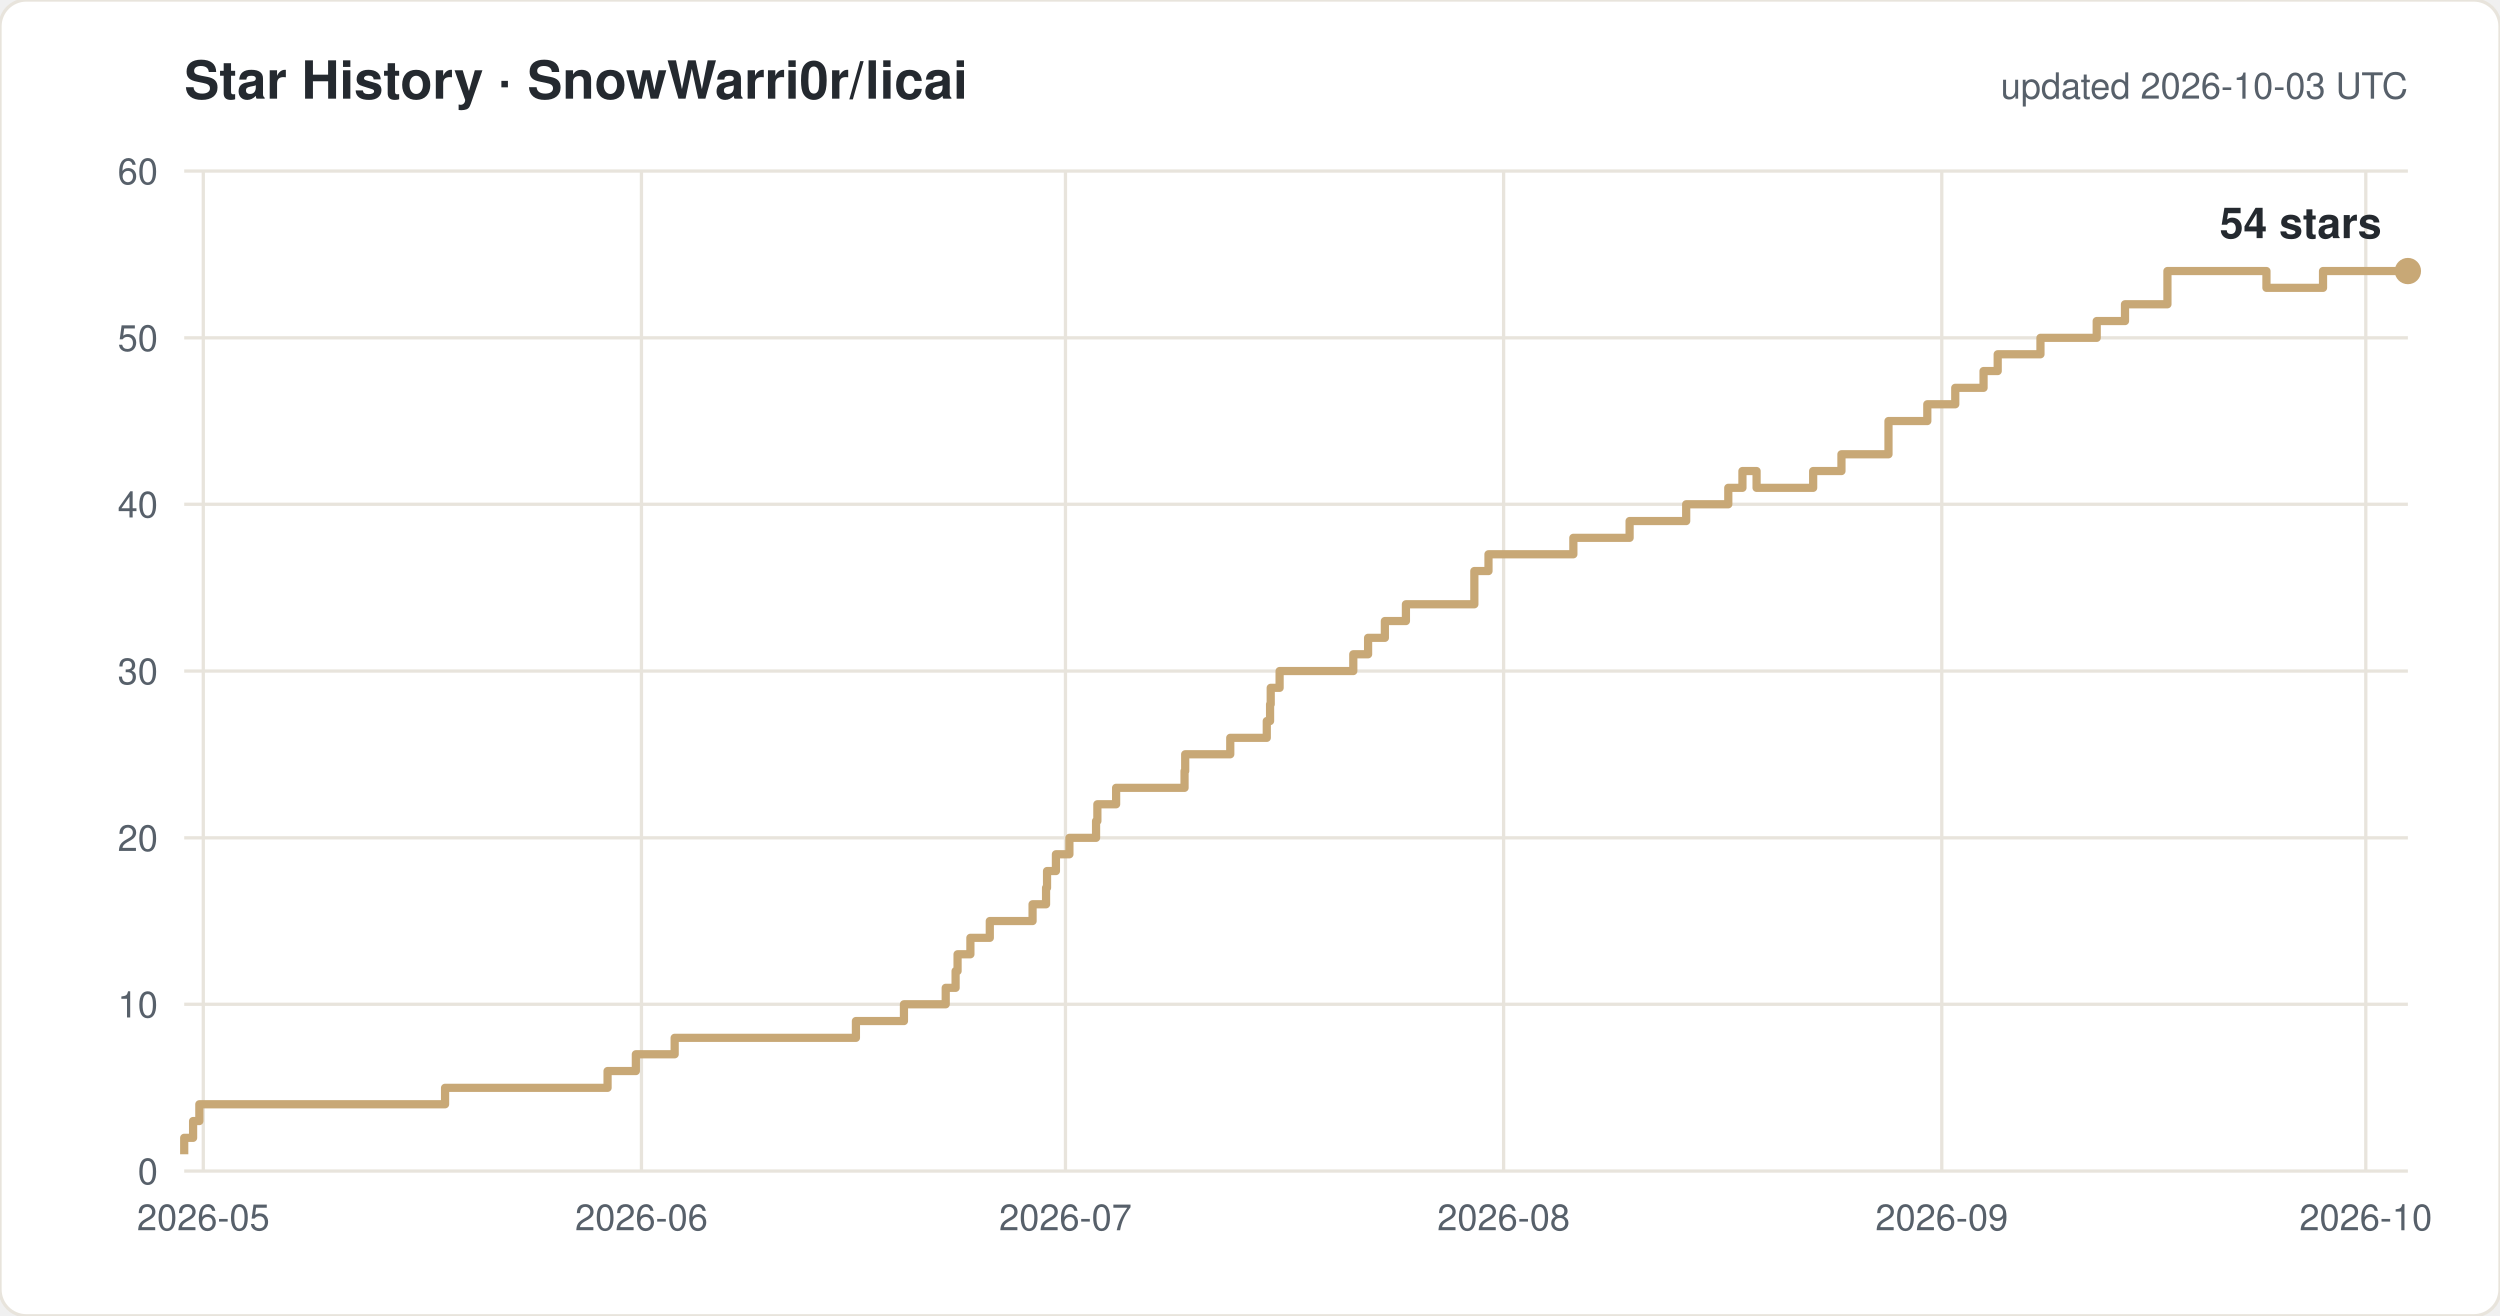
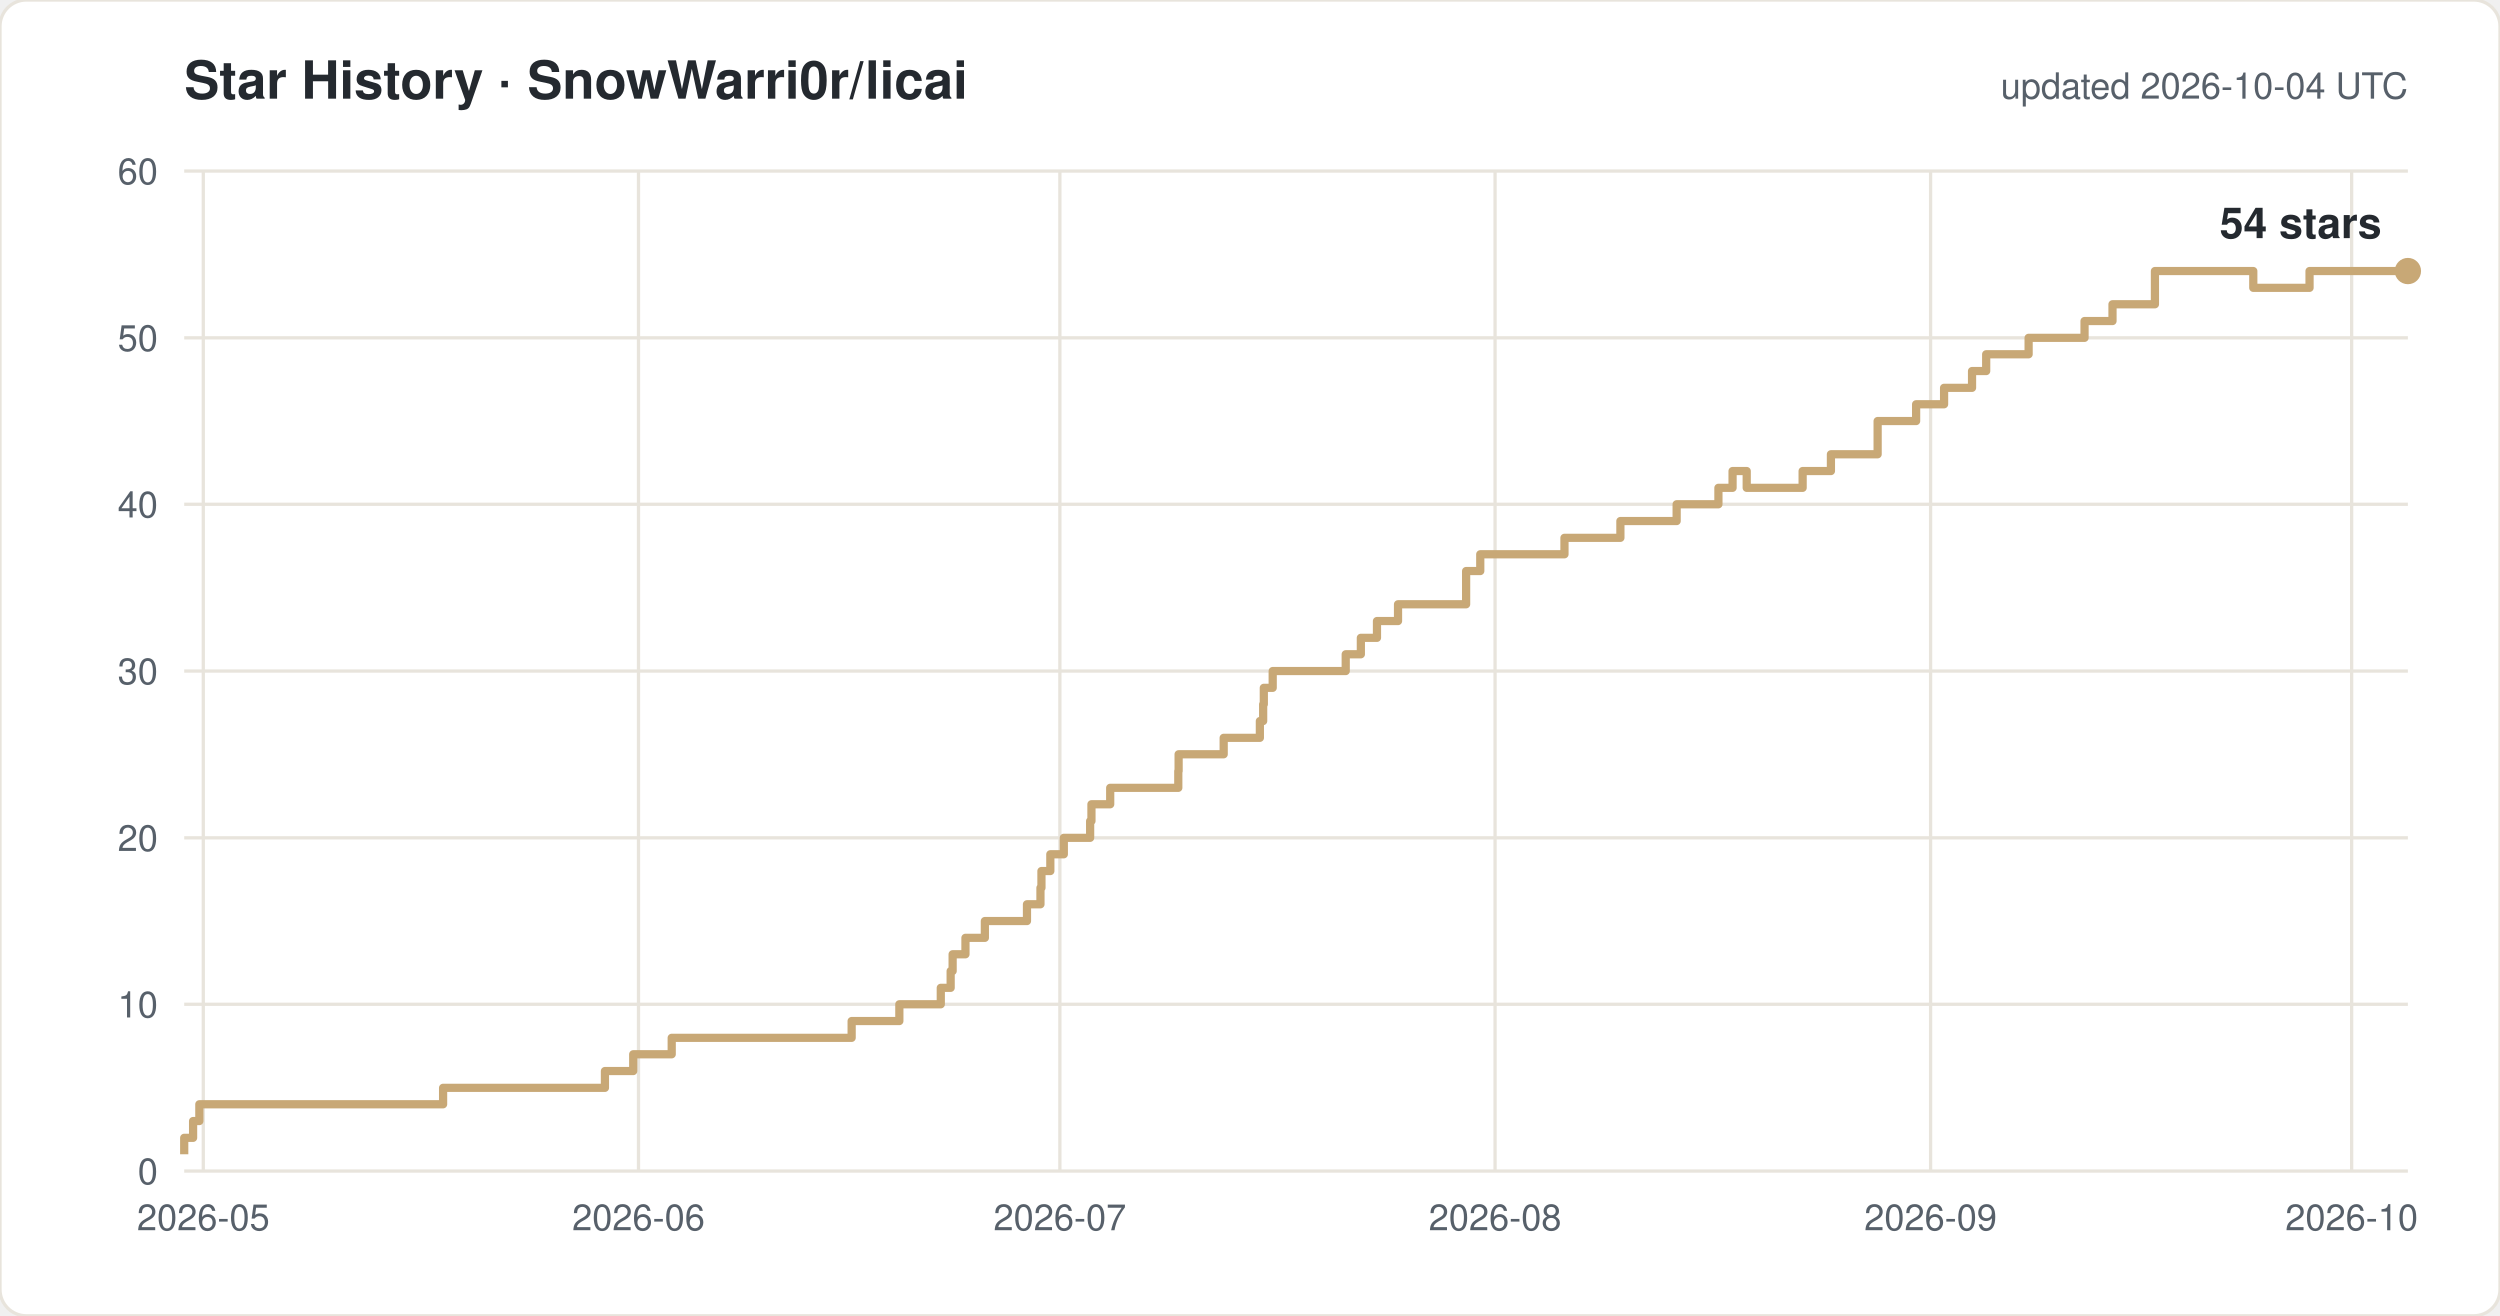
<svg xmlns="http://www.w3.org/2000/svg" width="760" height="400" viewBox="0 0 760 400" font-family="-apple-system,Segoe UI,Helvetica,Arial,sans-serif">
  <rect width="760" height="400" rx="8" fill="#ffffff" stroke="#e8e4dc" />
  <text x="56" y="30" font-size="16" font-weight="600" fill="#24292f">Star History · SnowWarri0r/licai</text>
-   <text x="732" y="30" font-size="11" fill="#57606a" text-anchor="end">updated 2026-10-03 UTC</text>
+   <text x="732" y="30" font-size="11" fill="#57606a" text-anchor="end">updated 2026-10-04 UTC</text>
  <line x1="56" y1="356.0" x2="732" y2="356.0" stroke="#e8e4dc" />
  <text x="48" y="360.0" font-size="11" fill="#57606a" text-anchor="end">0</text>
  <line x1="56" y1="305.3" x2="732" y2="305.3" stroke="#e8e4dc" />
  <text x="48" y="309.3" font-size="11" fill="#57606a" text-anchor="end">10</text>
  <line x1="56" y1="254.7" x2="732" y2="254.7" stroke="#e8e4dc" />
  <text x="48" y="258.7" font-size="11" fill="#57606a" text-anchor="end">20</text>
  <line x1="56" y1="204.0" x2="732" y2="204.0" stroke="#e8e4dc" />
  <text x="48" y="208.0" font-size="11" fill="#57606a" text-anchor="end">30</text>
  <line x1="56" y1="153.3" x2="732" y2="153.3" stroke="#e8e4dc" />
  <text x="48" y="157.3" font-size="11" fill="#57606a" text-anchor="end">40</text>
  <line x1="56" y1="102.7" x2="732" y2="102.7" stroke="#e8e4dc" />
  <text x="48" y="106.7" font-size="11" fill="#57606a" text-anchor="end">50</text>
  <line x1="56" y1="52.0" x2="732" y2="52.0" stroke="#e8e4dc" />
  <text x="48" y="56.0" font-size="11" fill="#57606a" text-anchor="end">60</text>
  <line x1="61.8" y1="52" x2="61.8" y2="356" stroke="#e8e4dc" />
  <text x="61.8" y="374" font-size="11" fill="#57606a" text-anchor="middle">2026-05</text>
-   <line x1="195.0" y1="52" x2="195.0" y2="356" stroke="#e8e4dc" />
-   <text x="195.0" y="374" font-size="11" fill="#57606a" text-anchor="middle">2026-06</text>
-   <line x1="323.9" y1="52" x2="323.9" y2="356" stroke="#e8e4dc" />
-   <text x="323.9" y="374" font-size="11" fill="#57606a" text-anchor="middle">2026-07</text>
-   <line x1="457.1" y1="52" x2="457.1" y2="356" stroke="#e8e4dc" />
-   <text x="457.1" y="374" font-size="11" fill="#57606a" text-anchor="middle">2026-08</text>
-   <line x1="590.3" y1="52" x2="590.3" y2="356" stroke="#e8e4dc" />
-   <text x="590.3" y="374" font-size="11" fill="#57606a" text-anchor="middle">2026-09</text>
-   <line x1="719.2" y1="52" x2="719.2" y2="356" stroke="#e8e4dc" />
-   <text x="719.2" y="374" font-size="11" fill="#57606a" text-anchor="middle">2026-10</text>
-   <path d="M 56.0 350.9 H 56.0 V 345.9 H 58.7 V 340.8 H 60.6 V 335.7 H 135.3 V 330.7 H 184.7 V 325.6 H 193.3 V 320.5 H 205.1 V 315.5 H 260.2 V 310.4 H 274.8 V 305.3 H 287.5 V 300.3 H 290.5 V 295.2 H 291.1 V 290.1 H 295.0 V 285.1 H 300.9 V 280.0 H 313.9 V 274.9 H 318.0 V 269.9 H 318.3 V 264.8 H 321.0 V 259.7 H 325.1 V 254.7 H 333.2 V 249.6 H 333.6 V 244.5 H 339.3 V 239.5 H 360.1 V 234.4 H 360.3 V 229.3 H 374.0 V 224.3 H 385.1 V 219.2 H 386.1 V 214.1 H 386.3 V 209.1 H 389.0 V 204.0 H 411.4 V 198.9 H 415.9 V 193.9 H 421.0 V 188.8 H 427.4 V 183.7 H 448.2 V 173.6 H 452.5 V 168.5 H 478.3 V 163.5 H 495.4 V 158.4 H 512.6 V 153.3 H 525.4 V 148.3 H 529.7 V 143.2 H 534.0 V 148.3 H 551.2 V 143.2 H 559.8 V 138.1 H 574.1 V 128.0 H 585.9 V 122.9 H 594.4 V 117.9 H 603.0 V 112.8 H 607.3 V 107.7 H 620.3 V 102.7 H 637.4 V 97.6 H 646.0 V 92.5 H 658.9 V 82.4 H 689.0 V 87.5 H 706.2 V 82.4 H 732.0" fill="none" stroke="#c8a876" stroke-width="2.5" stroke-linejoin="round" />
+   <line x1="194.1" y1="52" x2="194.1" y2="356" stroke="#e8e4dc" />
+   <text x="194.1" y="374" font-size="11" fill="#57606a" text-anchor="middle">2026-06</text>
+   <line x1="322.2" y1="52" x2="322.2" y2="356" stroke="#e8e4dc" />
+   <text x="322.2" y="374" font-size="11" fill="#57606a" text-anchor="middle">2026-07</text>
+   <line x1="454.5" y1="52" x2="454.5" y2="356" stroke="#e8e4dc" />
+   <text x="454.5" y="374" font-size="11" fill="#57606a" text-anchor="middle">2026-08</text>
+   <line x1="586.9" y1="52" x2="586.9" y2="356" stroke="#e8e4dc" />
+   <text x="586.9" y="374" font-size="11" fill="#57606a" text-anchor="middle">2026-09</text>
+   <line x1="714.9" y1="52" x2="714.9" y2="356" stroke="#e8e4dc" />
+   <text x="714.9" y="374" font-size="11" fill="#57606a" text-anchor="middle">2026-10</text>
+   <path d="M 56.0 350.9 H 56.0 V 345.9 H 58.7 V 340.8 H 60.6 V 335.7 H 134.7 V 330.7 H 183.9 V 325.6 H 192.5 V 320.5 H 204.2 V 315.5 H 258.9 V 310.4 H 273.4 V 305.3 H 286.0 V 300.3 H 289.0 V 295.2 H 289.6 V 290.1 H 293.5 V 285.1 H 299.4 V 280.0 H 312.2 V 274.9 H 316.3 V 269.9 H 316.6 V 264.8 H 319.3 V 259.7 H 323.4 V 254.7 H 331.4 V 249.6 H 331.8 V 244.5 H 337.5 V 239.5 H 358.2 V 234.4 H 358.3 V 229.3 H 372.0 V 224.3 H 383.0 V 219.2 H 384.0 V 214.1 H 384.2 V 209.1 H 386.9 V 204.0 H 409.1 V 198.9 H 413.7 V 193.9 H 418.6 V 188.8 H 425.0 V 183.7 H 445.7 V 173.6 H 450.0 V 168.5 H 475.6 V 163.5 H 492.6 V 158.4 H 509.7 V 153.3 H 522.4 V 148.3 H 526.7 V 143.2 H 531.0 V 148.3 H 548.0 V 143.2 H 556.6 V 138.1 H 570.8 V 128.0 H 582.5 V 122.9 H 591.0 V 117.9 H 599.5 V 112.8 H 603.8 V 107.7 H 616.7 V 102.7 H 633.7 V 97.6 H 642.2 V 92.5 H 655.1 V 82.4 H 685.0 V 87.5 H 702.1 V 82.4 H 732.0" fill="none" stroke="#c8a876" stroke-width="2.5" stroke-linejoin="round" />
  <circle cx="732.0" cy="82.4" r="4" fill="#c8a876" />
  <text x="724.0" y="72.4" font-size="13" font-weight="600" fill="#24292f" text-anchor="end">54 stars</text>
</svg>
